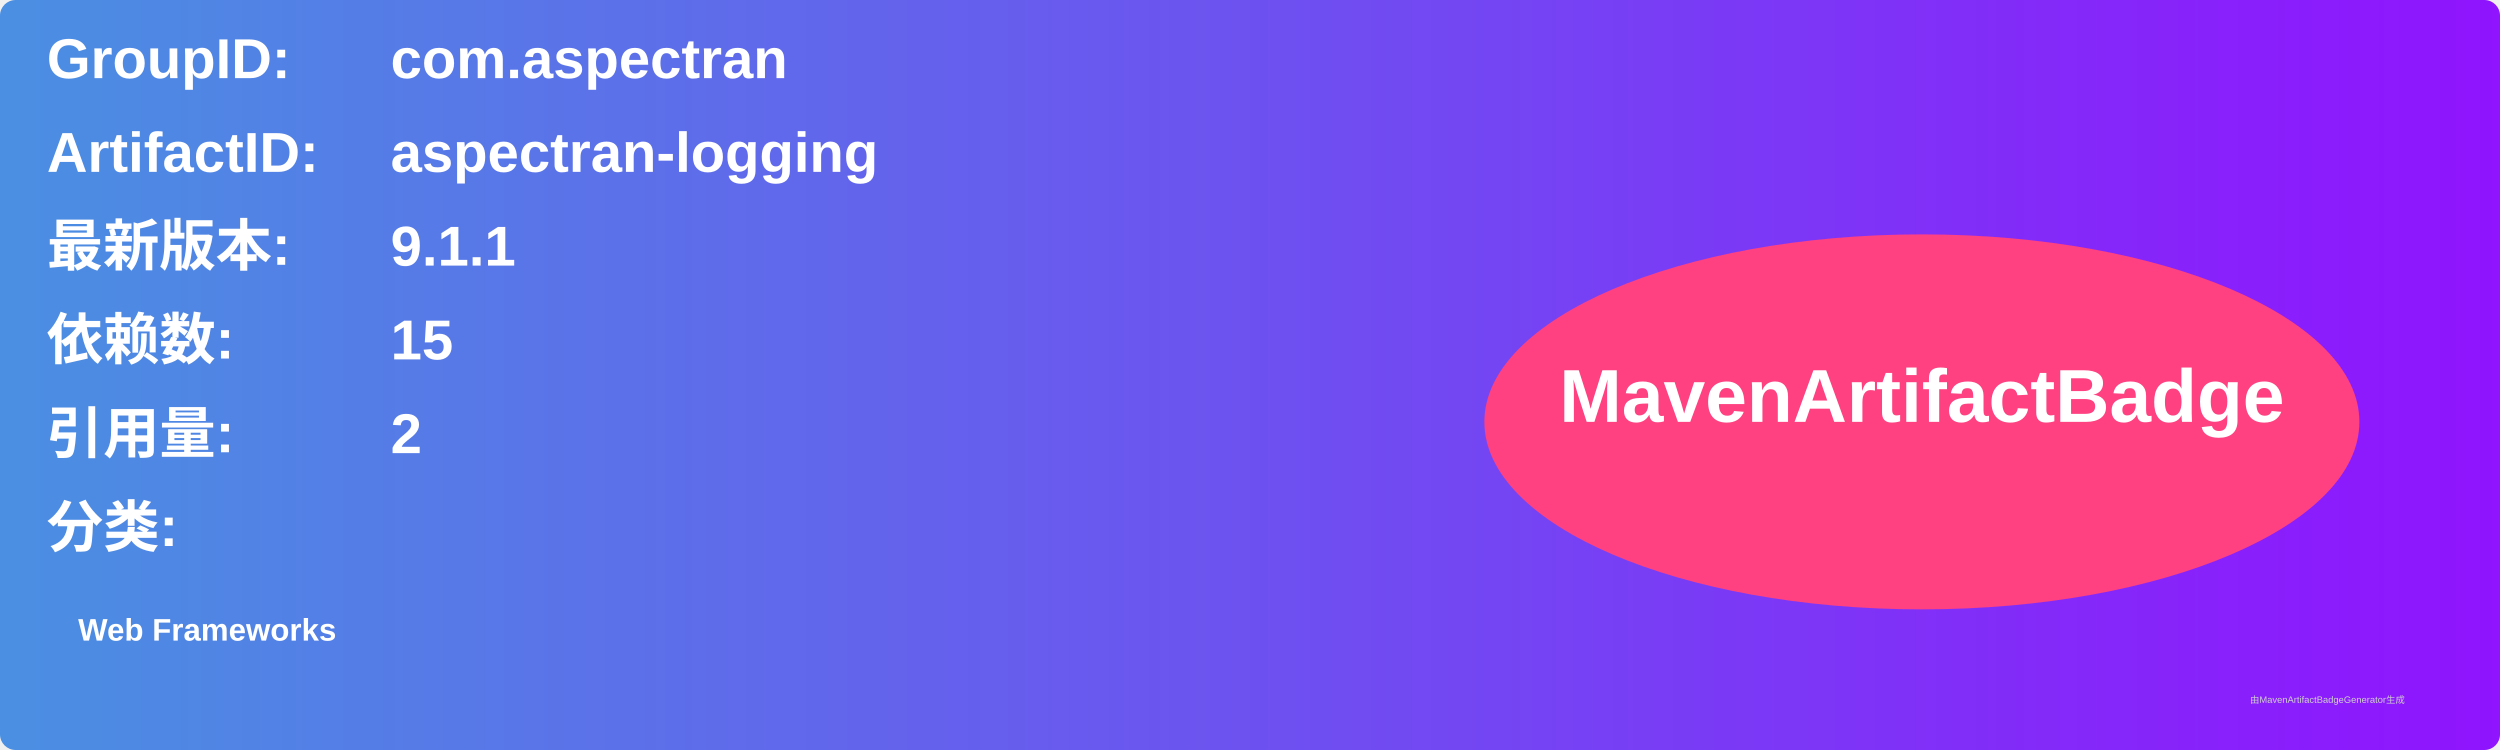
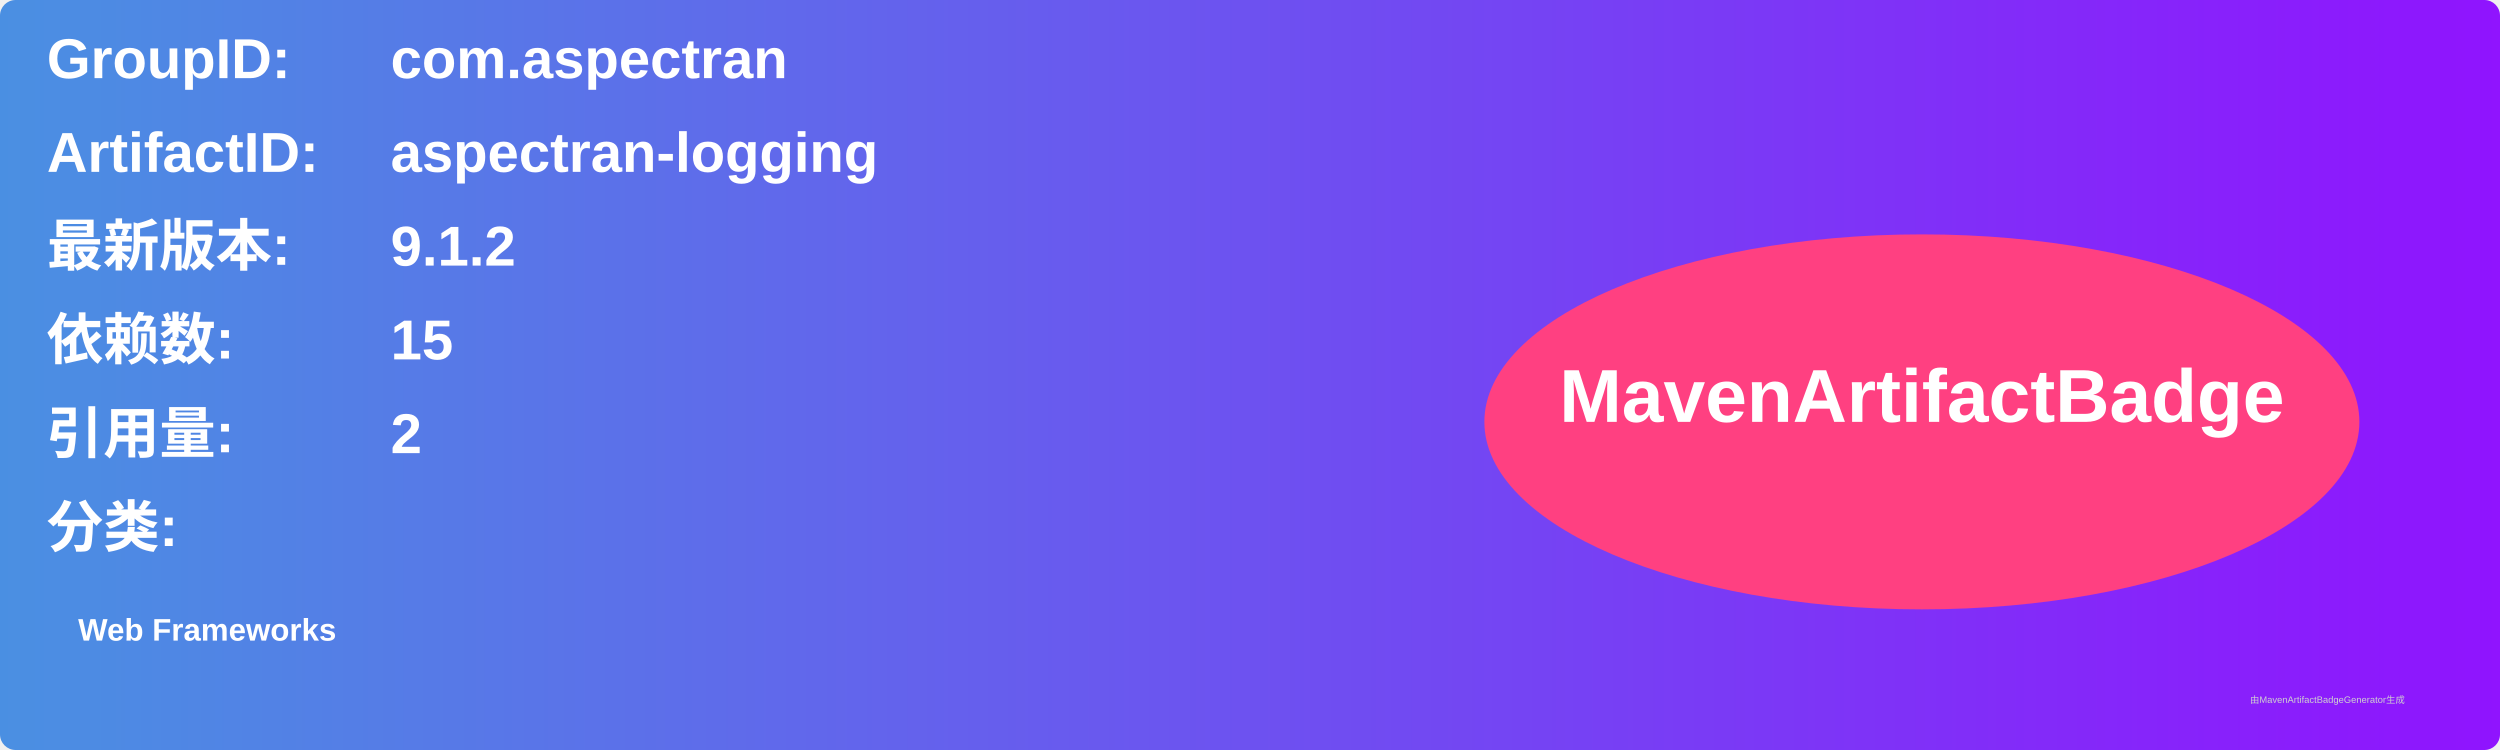
<svg xmlns="http://www.w3.org/2000/svg" width="800" height="240" viewBox="0 0 800 240">
  <linearGradient id="grad" x1="0%" y1="0%" x2="100%" y2="0%">
    <stop offset="0%" stop-color="#4a90e2" />
    <stop offset="100%" stop-color="#9013fe" />
  </linearGradient>
  <rect width="100%" height="100%" rx="5" ry="5" fill="url(#grad)" />
  <g transform="translate(15, 15)">
    <text x="0" y="10" font-family="Arial" font-size="18" fill="white" font-weight="bold" width="260">GroupID:</text>
    <text x="110" y="10" font-family="Arial" font-size="18" fill="white" font-weight="bold" width="460">com.aspectran</text>
    <text x="0" y="40" font-family="Arial" font-size="18" fill="white" font-weight="bold" width="260">ArtifactID:</text>
    <text x="110" y="40" font-family="Arial" font-size="18" fill="white" font-weight="bold" width="460">aspectran-logging</text>
    <text x="0" y="70" font-family="Arial" font-size="18" fill="white" font-weight="bold">最新版本:</text>
    <text x="110" y="70" font-family="Arial" font-size="18" fill="white" font-weight="bold">
-       <tspan font-weight="bold">9.1.1</tspan>
+       <tspan font-weight="bold">9.1.2</tspan>
    </text>
    <text x="0" y="100" font-family="Arial" font-size="18" fill="white" font-weight="bold">依赖数: </text>
    <text x="110" y="100" font-family="Arial" font-size="18" fill="white">
      <tspan font-weight="bold">15</tspan>
    </text>
    <text x="0" y="130" font-family="Arial" font-size="18" fill="white" font-weight="bold">引用量: </text>
    <text x="110" y="130" font-family="Arial" font-size="18" fill="white">
      <tspan font-weight="bold">2</tspan>
    </text>
    <text x="0" y="160" font-family="Arial" font-size="18" fill="white" font-weight="bold">分类:</text>
    <text x="10" y="190" font-family="Arial" font-size="10" fill="white">
      <tspan font-weight="bold">Web Frameworks</tspan>
    </text>
    <ellipse cx="600" cy="120" rx="140" ry="60" fill="#ff4081" />
    <text x="600" y="120" text-anchor="middle" font-family="Arial" font-size="24" fill="white" font-weight="bold">MavenArtifactBadge</text>
  </g>
  <text x="720" y="225" font-family="Arial" font-size="3" fill="#d0d0d0">由MavenArtifactBadgeGenerator生成</text>
</svg>
